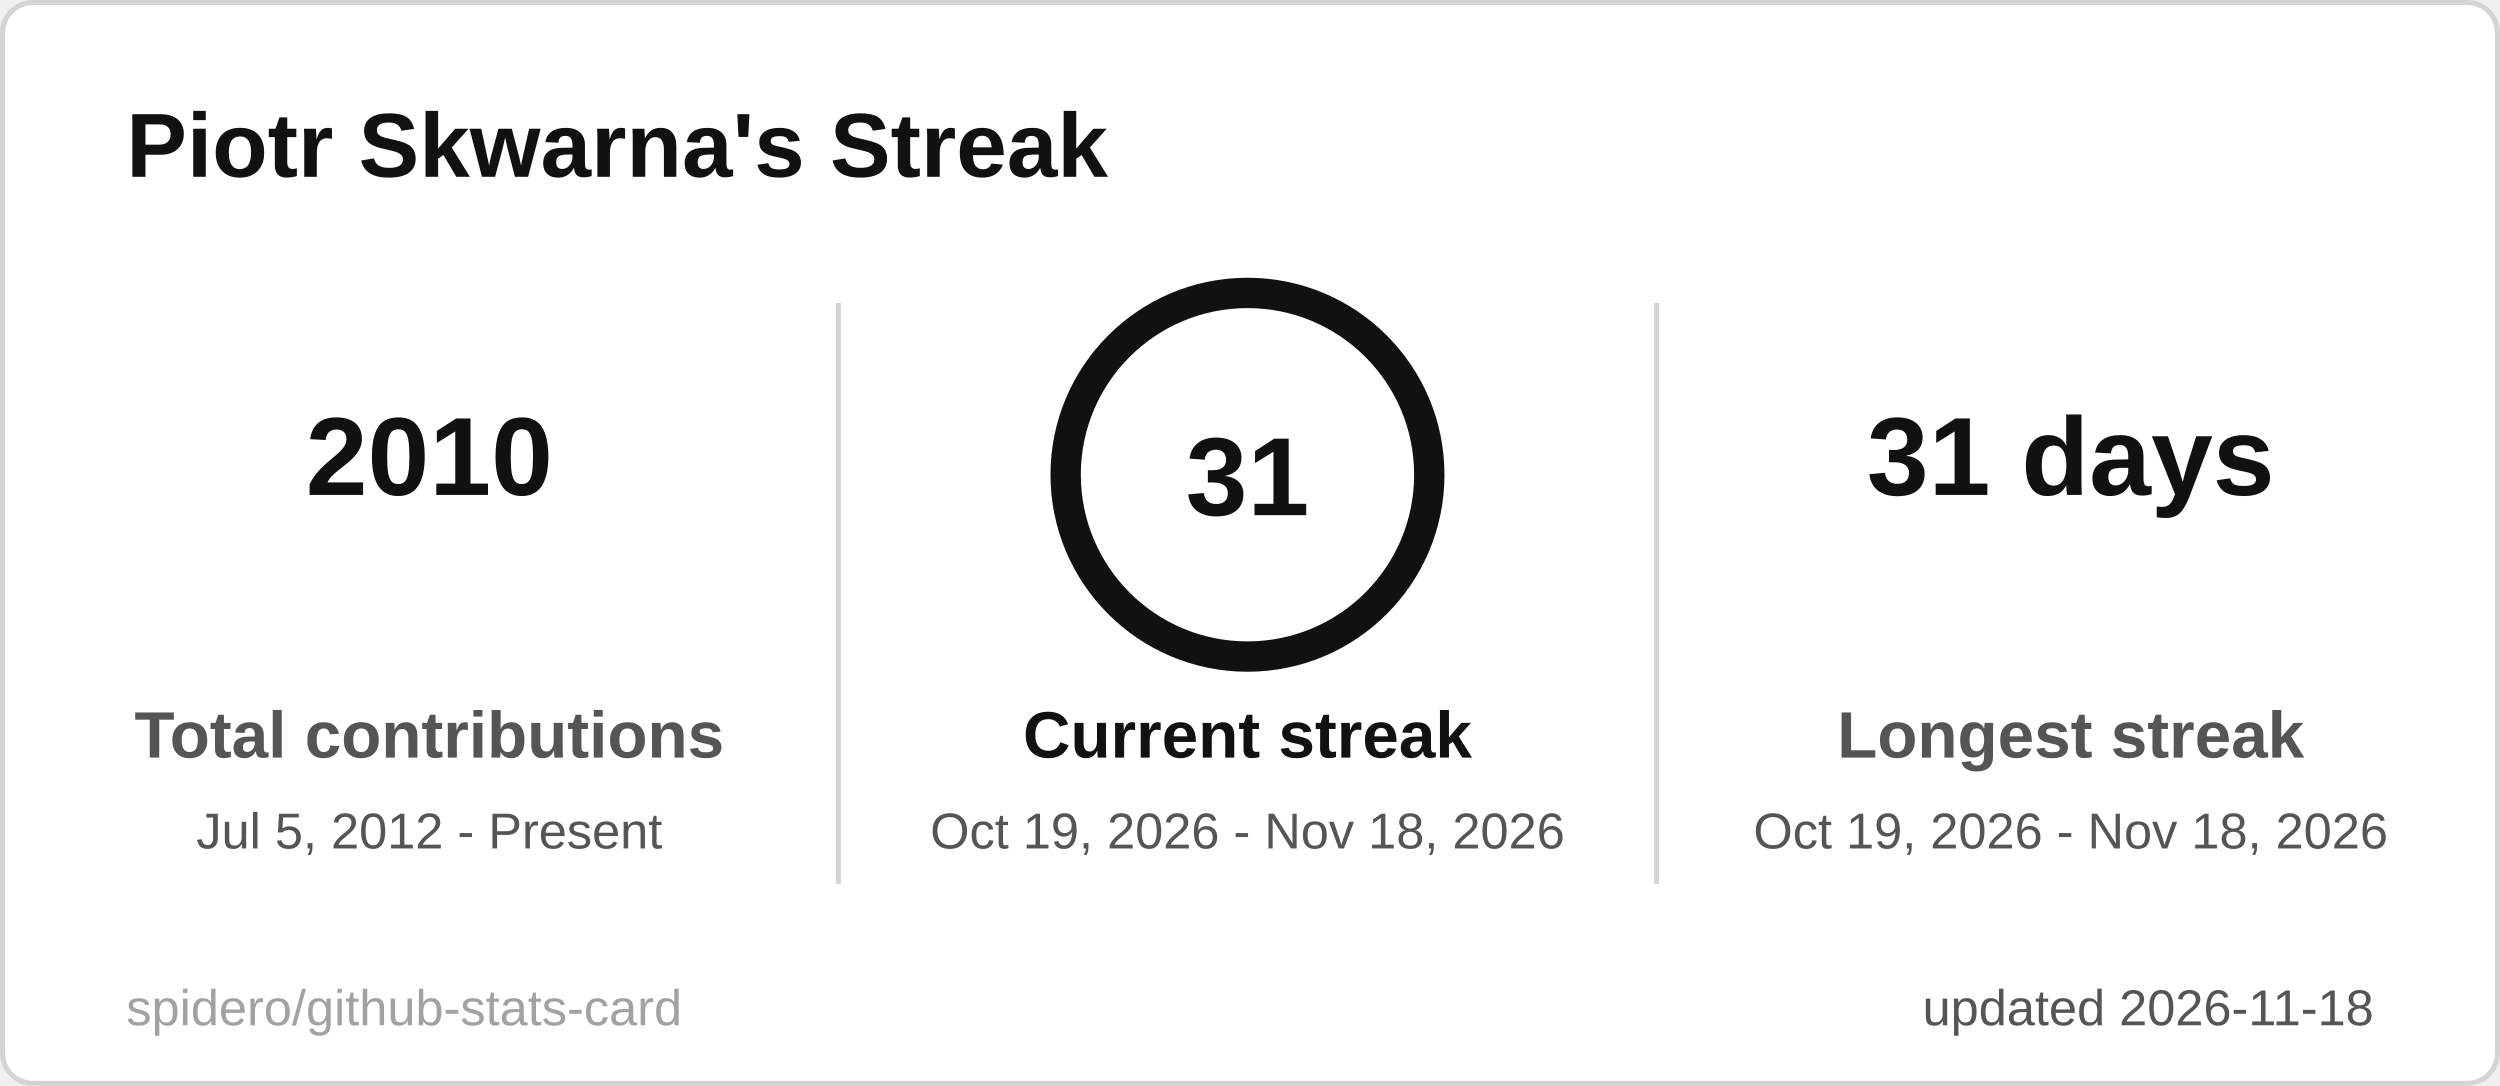
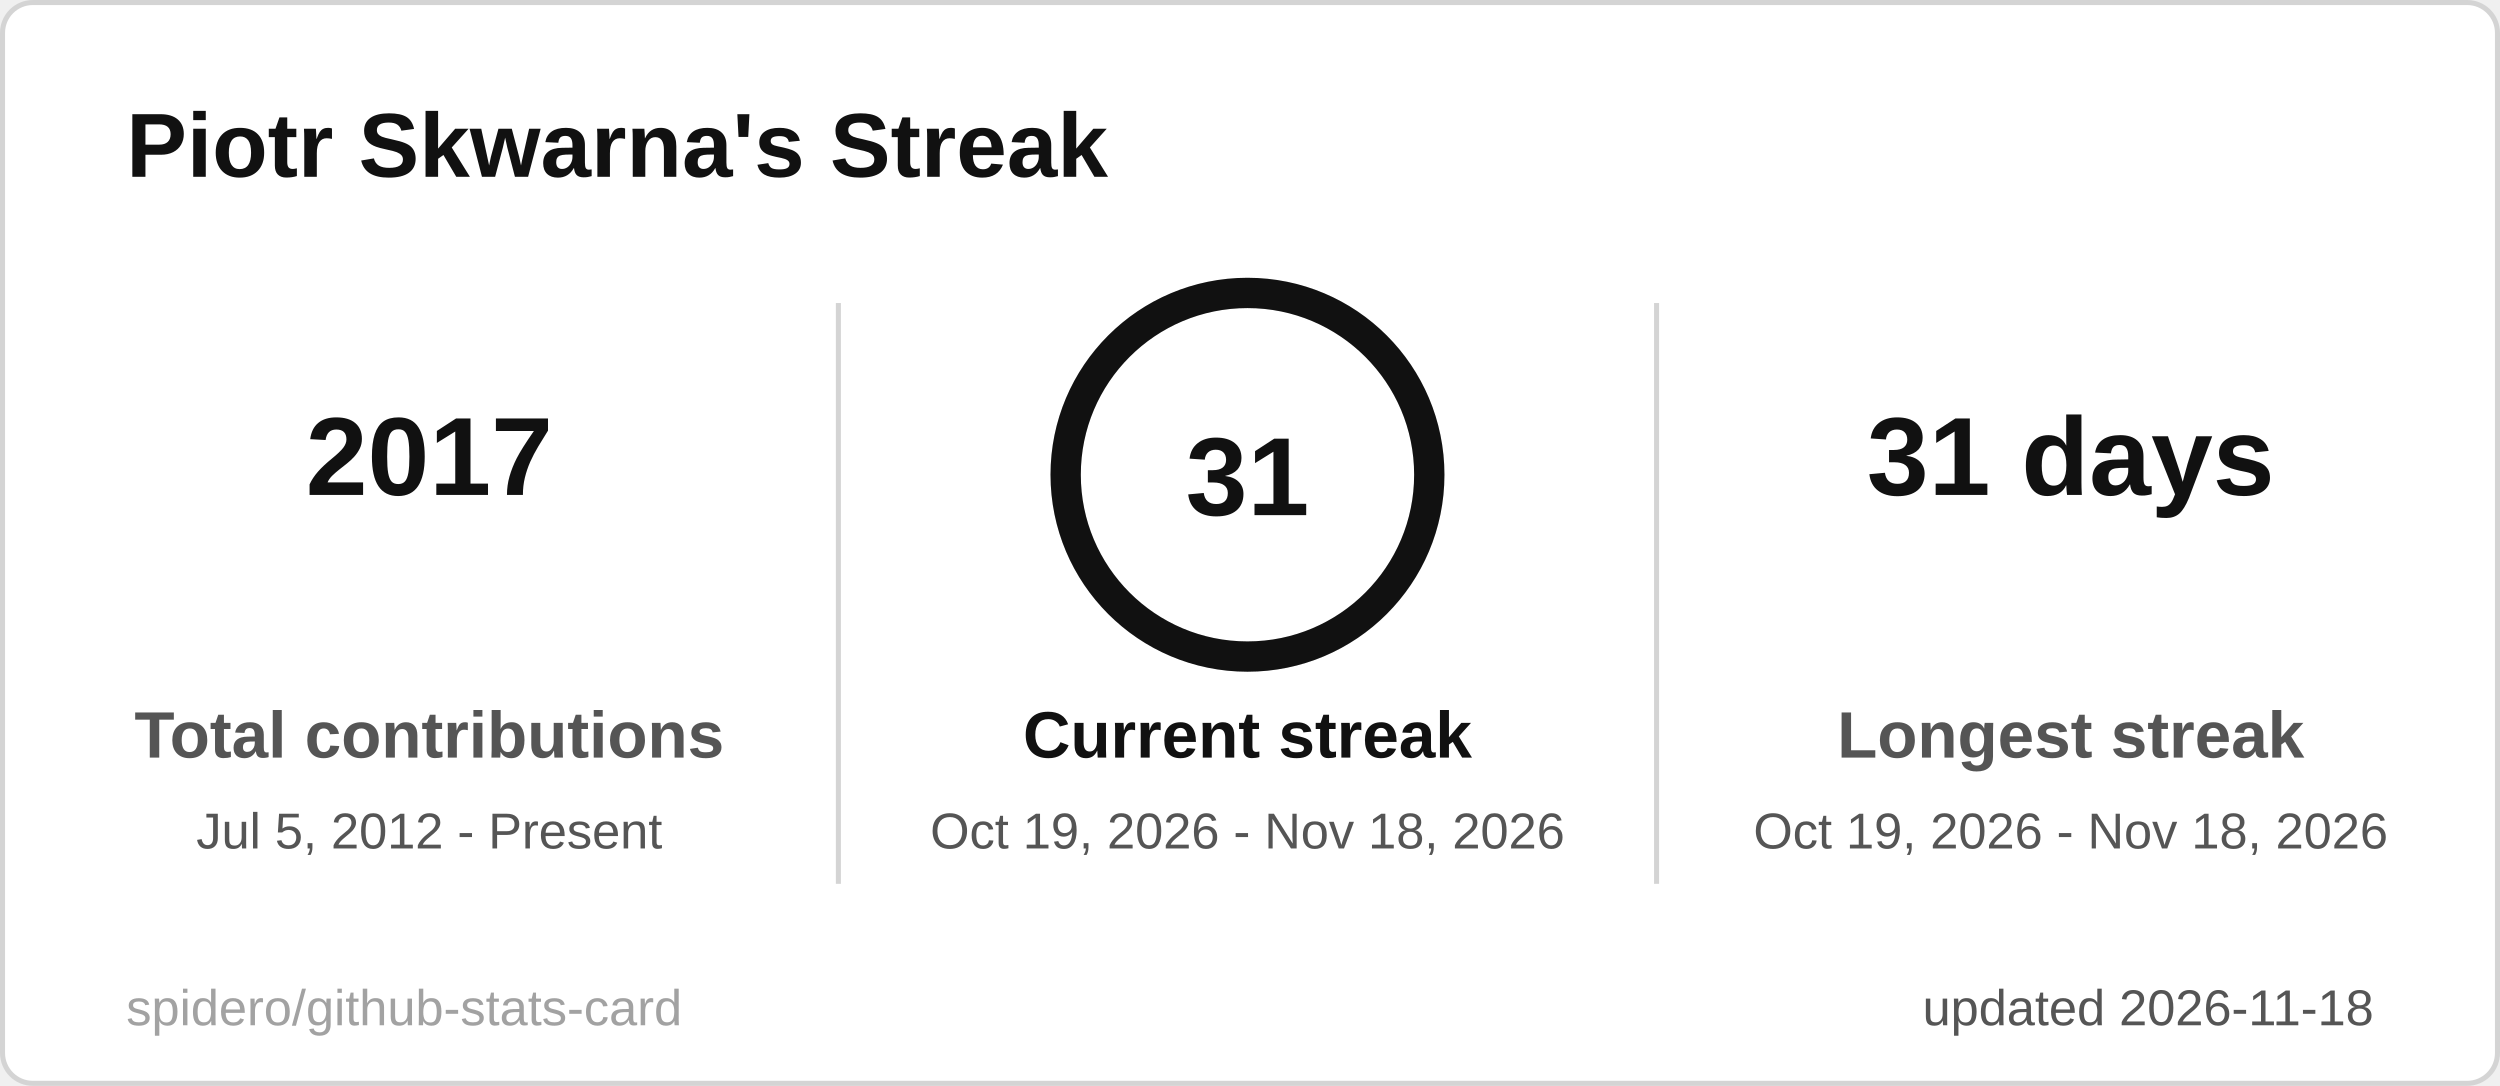
<svg xmlns="http://www.w3.org/2000/svg" width="495" height="215" viewBox="0 0 495 215" role="img" aria-label="Piotr Skwarna's Streak">
  <style>
  .title { font: 600 18px 'Segoe UI', Ubuntu, 'Helvetica Neue', Arial, sans-serif; fill: #111111; }
  .label { font: 600 13px 'Segoe UI', Ubuntu, 'Helvetica Neue', Arial, sans-serif; fill: #555555; }
  .value { font: 700 13px 'Segoe UI', Ubuntu, 'Helvetica Neue', Arial, sans-serif; fill: #111111; }
  .big { font: 700 22px 'Segoe UI', Ubuntu, 'Helvetica Neue', Arial, sans-serif; fill: #111111; }
  .small { font: 400 10px 'Segoe UI', Ubuntu, 'Helvetica Neue', Arial, sans-serif; fill: #555555; }
  .credit { opacity: .55; }
  /* Visible by default; the animation only fades in from 0 (no-animation renderers show the final state) */
  .fade { animation: fade .5s ease-in-out backwards; }
  @keyframes fade { from { opacity: 0; } }
  @media (prefers-reduced-motion: reduce) { * { animation: none !important; } }

</style>
  <rect x="0.5" y="0.5" width="494" height="214" rx="6" fill="#ffffff" stroke="#d4d4d4" />
  <text x="25" y="35" class="title">Piotr Skwarna's Streak</text>
  <g class="fade" style="animation-delay:150ms">
-     <text x="85" y="98" text-anchor="middle" class="big">2010</text>
+     <text x="85" y="98" text-anchor="middle" class="big">2017</text>
    <text x="85" y="150" text-anchor="middle" class="label">Total contributions</text>
    <text x="85" y="168" text-anchor="middle" class="small">Jul 5, 2012 - Present</text>
  </g>
  <g class="fade" style="animation-delay:400ms">
    <text x="410" y="98" text-anchor="middle" class="big">31 days</text>
    <text x="410" y="150" text-anchor="middle" class="label">Longest streak</text>
    <text x="410" y="168" text-anchor="middle" class="small">Oct 19, 2026 - Nov 18, 2026</text>
  </g>
  <line x1="166" y1="60" x2="166" y2="175" stroke="#d4d4d4" />
  <line x1="328" y1="60" x2="328" y2="175" stroke="#d4d4d4" />
  <style>
  .ring247x94 { stroke-dasharray: 226.2; stroke-dashoffset: 0.0; animation: ring247x94 1.2s ease-out backwards; }
  @keyframes ring247x94 { from { stroke-dashoffset: 226.2; } }
</style>
  <circle cx="247" cy="94" r="36" fill="none" stroke="#e5e5e5" stroke-width="6" />
  <circle class="ring247x94" cx="247" cy="94" r="36" fill="none" stroke="#111111" stroke-width="6" stroke-linecap="round" transform="rotate(-90 247 94)" />
  <text x="247" y="102" text-anchor="middle" class="big">31</text>
  <g class="fade" style="animation-delay:250ms">
    <text x="247" y="150" text-anchor="middle" class="label" style="fill:#111111">Current streak</text>
    <text x="247" y="168" text-anchor="middle" class="small">Oct 19, 2026 - Nov 18, 2026</text>
  </g>
  <text x="470" y="203" text-anchor="end" class="small">updated 2026-11-18</text>
  <a href="https://github.com/spidero/github-stats-card" target="_blank">
    <text x="25" y="203" class="small credit">spidero/github-stats-card</text>
  </a>
</svg>
